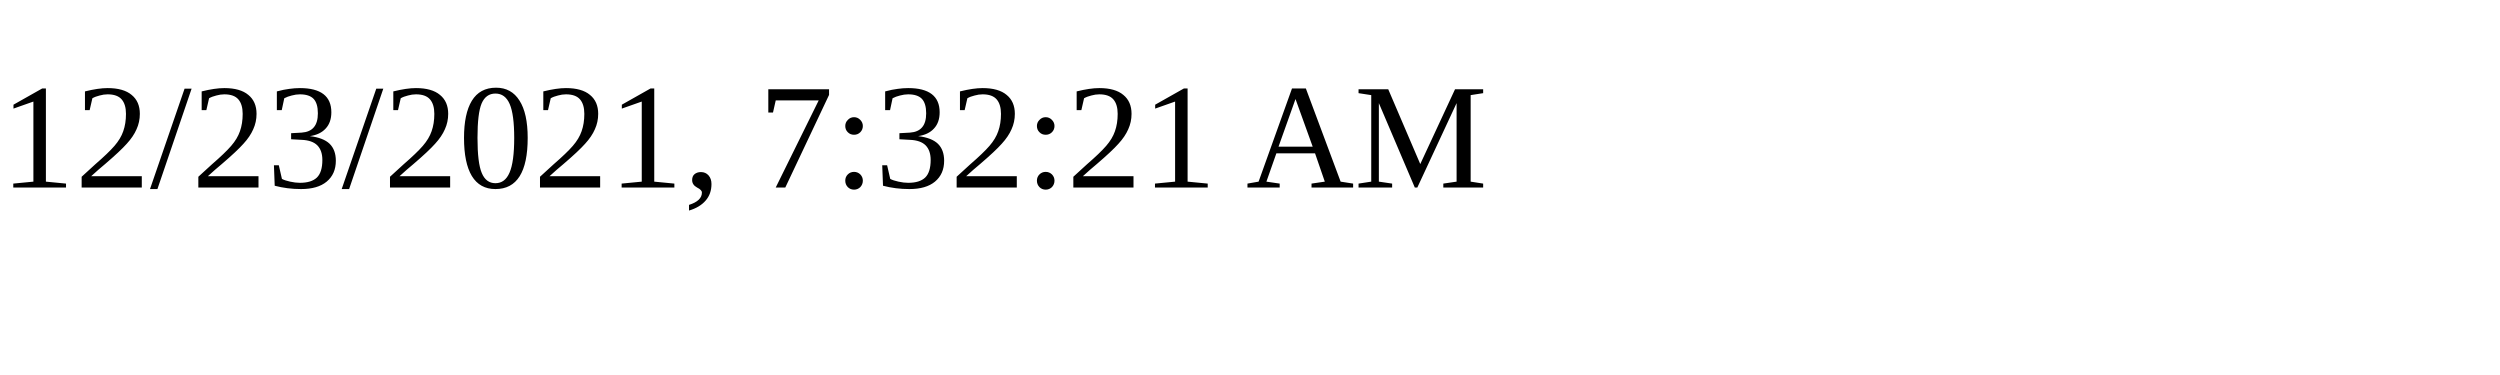
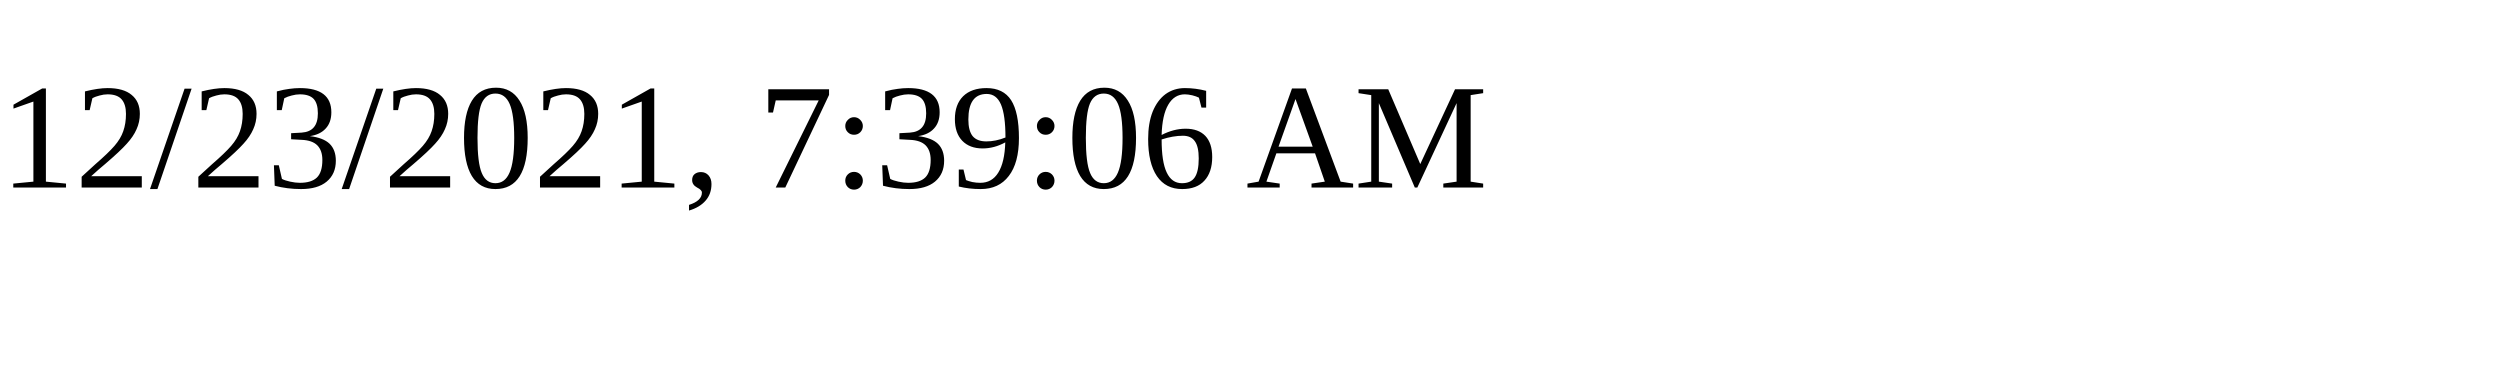
<svg xmlns="http://www.w3.org/2000/svg" height="30" width="200">
-   <text x="0" y="15">12/23/2021, 7:32:21 AM</text>
+   <text x="0" y="15">12/23/2021, 7:39:06 AM</text>
</svg>
